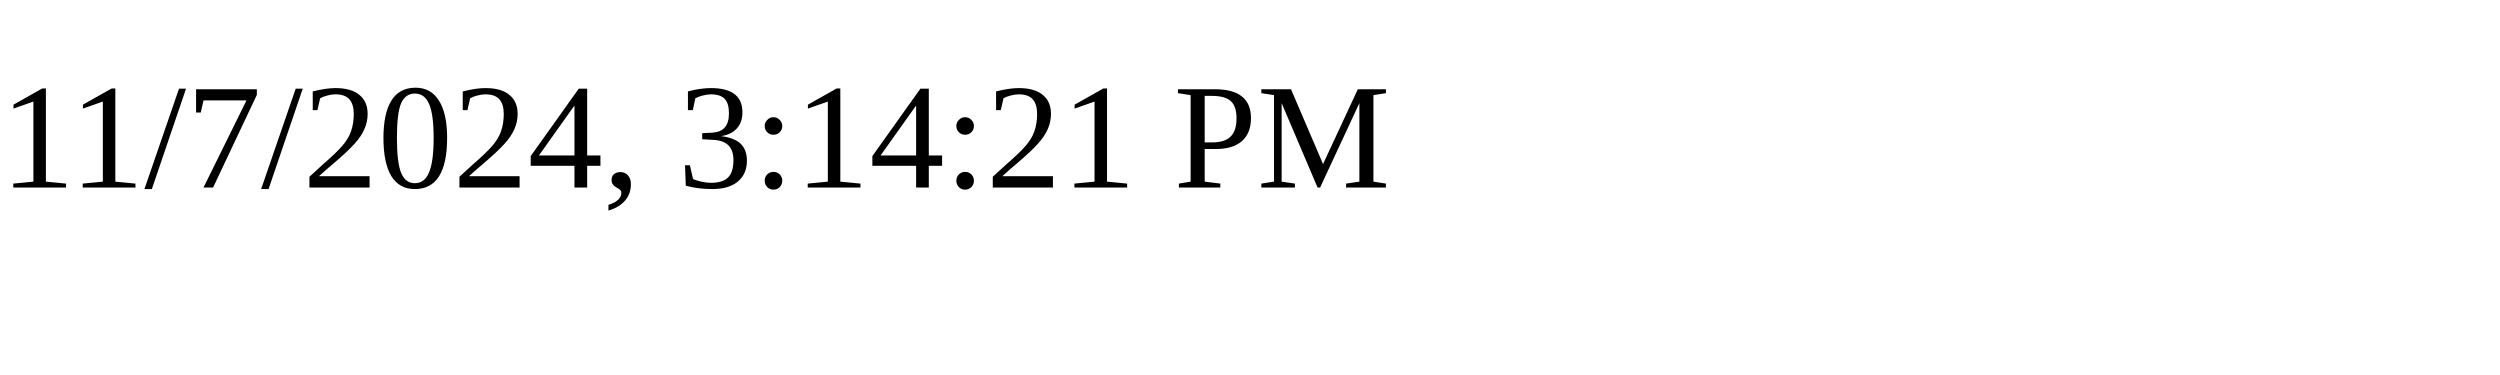
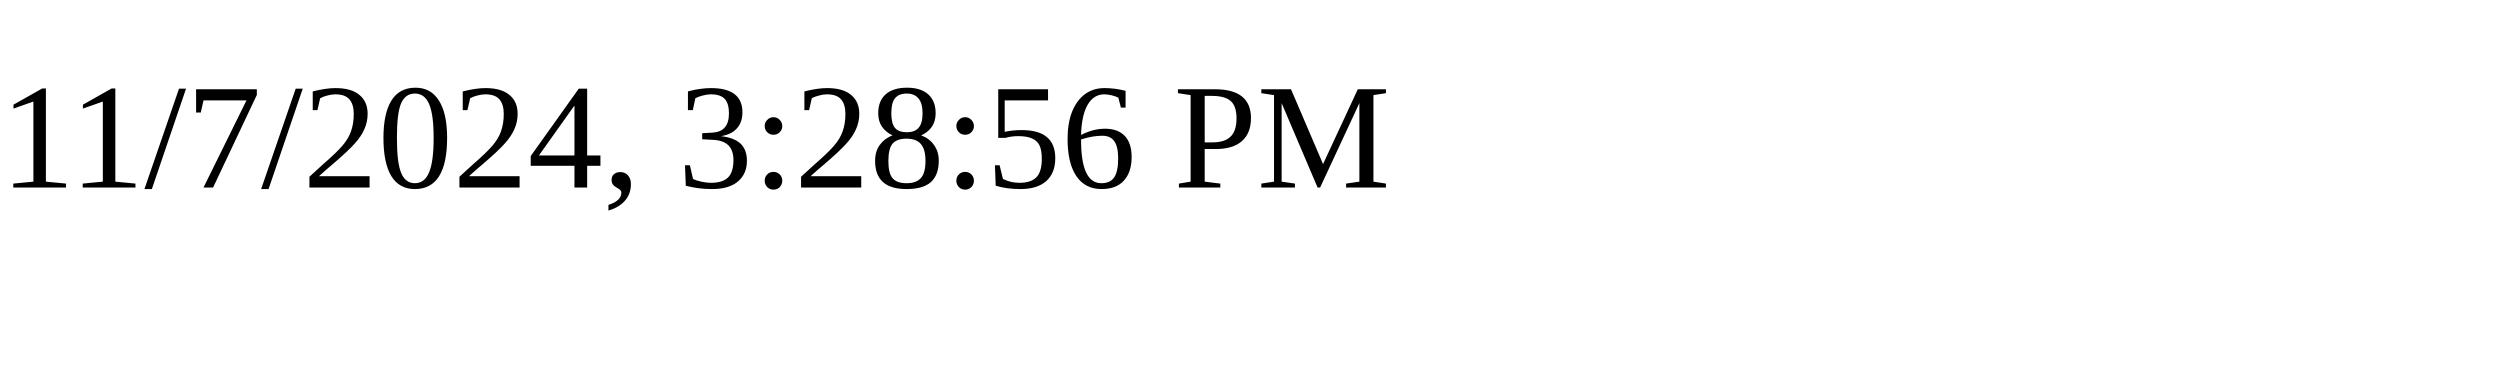
<svg xmlns="http://www.w3.org/2000/svg" height="30" width="200">
-   <text x="0" y="15">11/7/2024, 3:14:21 PM</text>
+   <text x="0" y="15">11/7/2024, 3:28:56 PM</text>
</svg>
